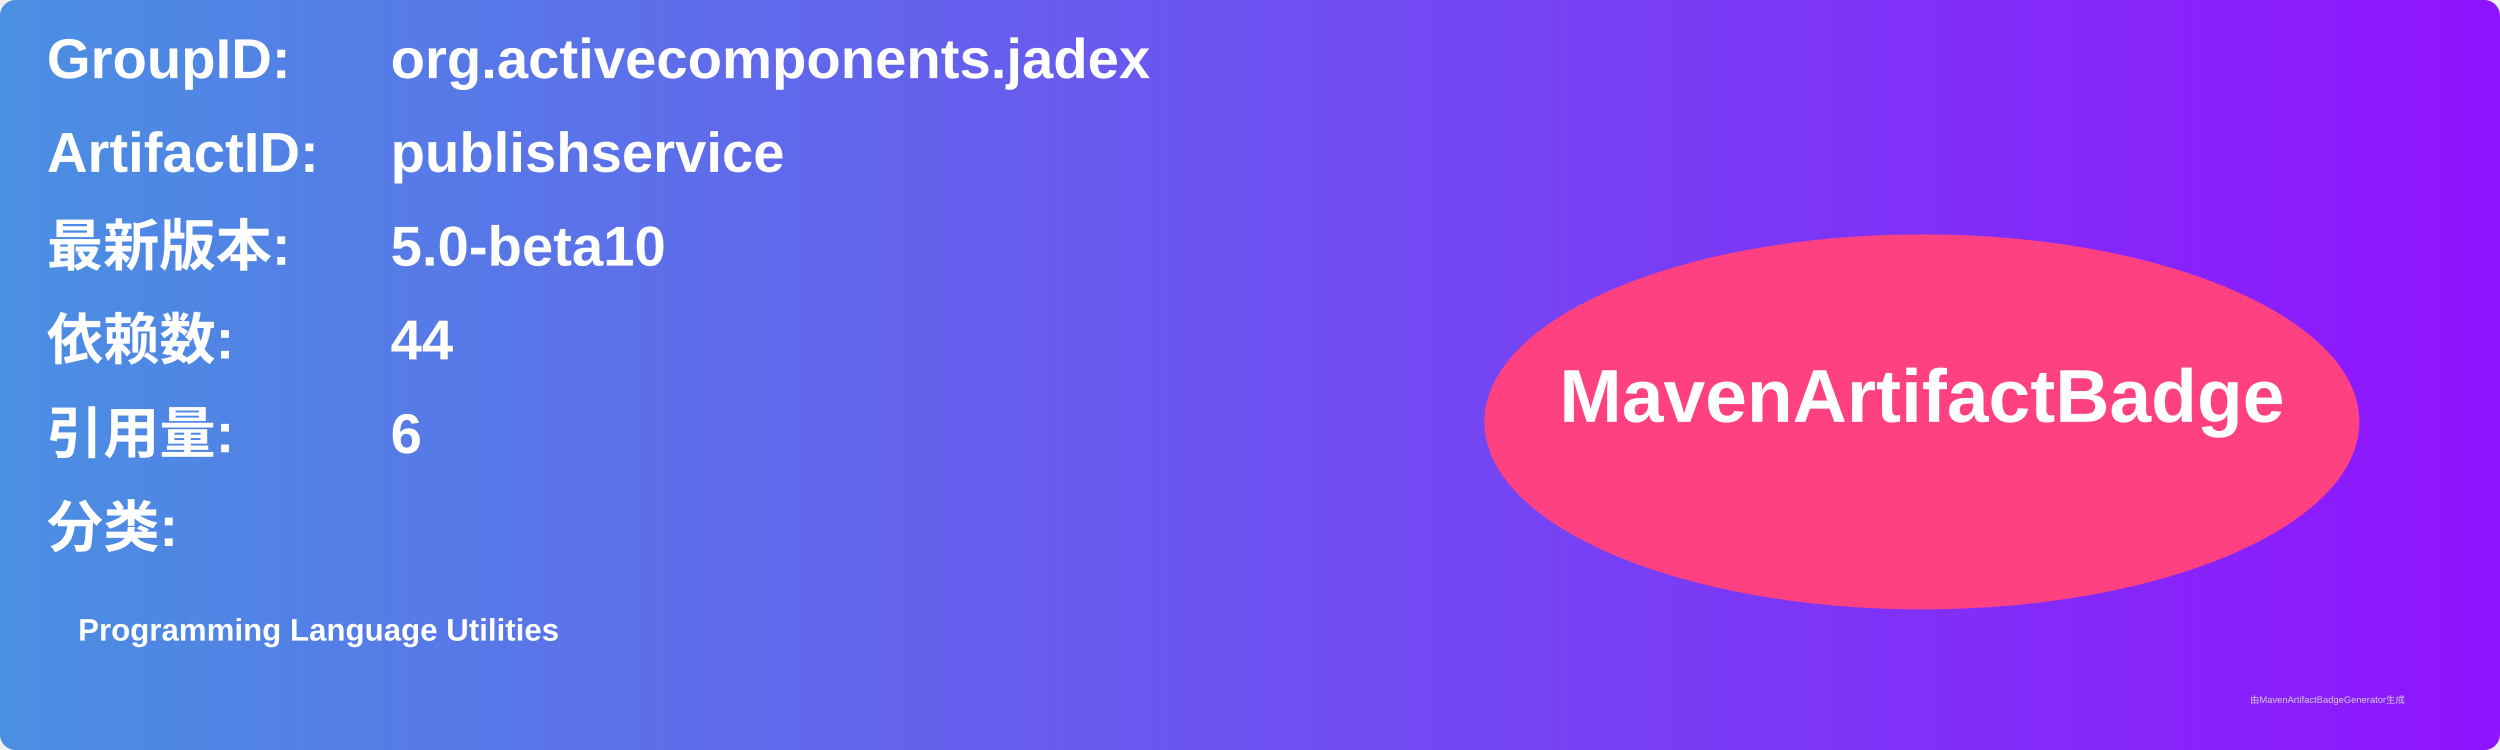
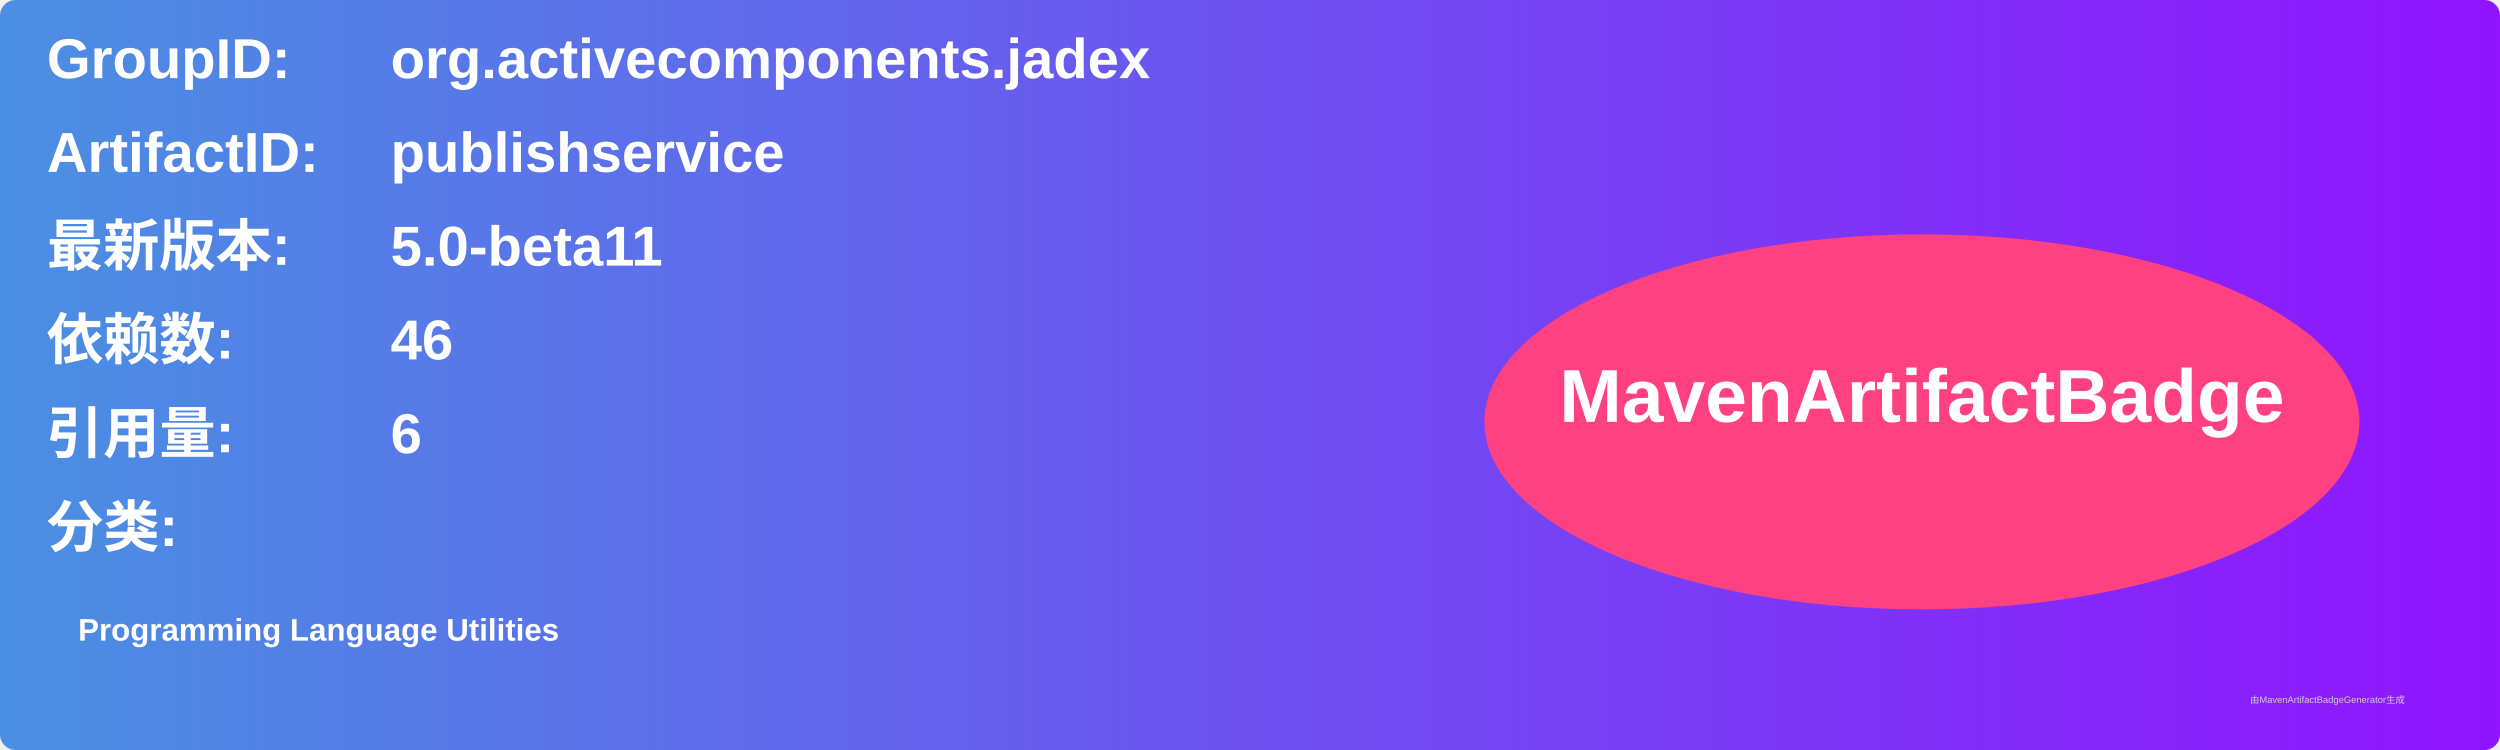
<svg xmlns="http://www.w3.org/2000/svg" width="800" height="240" viewBox="0 0 800 240">
  <linearGradient id="grad" x1="0%" y1="0%" x2="100%" y2="0%">
    <stop offset="0%" stop-color="#4a90e2" />
    <stop offset="100%" stop-color="#9013fe" />
  </linearGradient>
  <rect width="100%" height="100%" rx="5" ry="5" fill="url(#grad)" />
  <g transform="translate(15, 15)">
    <text x="0" y="10" font-family="Arial" font-size="18" fill="white" font-weight="bold" width="260">GroupID:</text>
    <text x="110" y="10" font-family="Arial" font-size="18" fill="white" font-weight="bold" width="460">org.activecomponents.jadex</text>
    <text x="0" y="40" font-family="Arial" font-size="18" fill="white" font-weight="bold" width="260">ArtifactID:</text>
    <text x="110" y="40" font-family="Arial" font-size="18" fill="white" font-weight="bold" width="460">publishservice</text>
    <text x="0" y="70" font-family="Arial" font-size="18" fill="white" font-weight="bold">最新版本:</text>
    <text x="110" y="70" font-family="Arial" font-size="18" fill="white" font-weight="bold">
-       <tspan font-weight="bold">5.0-beta10</tspan>
+       <tspan font-weight="bold">5.0-beta11</tspan>
    </text>
    <text x="0" y="100" font-family="Arial" font-size="18" fill="white" font-weight="bold">依赖数: </text>
    <text x="110" y="100" font-family="Arial" font-size="18" fill="white">
-       <tspan font-weight="bold">44</tspan>
+       <tspan font-weight="bold">46</tspan>
    </text>
    <text x="0" y="130" font-family="Arial" font-size="18" fill="white" font-weight="bold">引用量: </text>
    <text x="110" y="130" font-family="Arial" font-size="18" fill="white">
      <tspan font-weight="bold">6</tspan>
    </text>
    <text x="0" y="160" font-family="Arial" font-size="18" fill="white" font-weight="bold">分类:</text>
    <text x="10" y="190" font-family="Arial" font-size="10" fill="white">
      <tspan font-weight="bold">Programming Language Utilities</tspan>
    </text>
    <ellipse cx="600" cy="120" rx="140" ry="60" fill="#ff4081" />
    <text x="600" y="120" text-anchor="middle" font-family="Arial" font-size="24" fill="white" font-weight="bold">MavenArtifactBadge</text>
  </g>
  <text x="720" y="225" font-family="Arial" font-size="3" fill="#d0d0d0">由MavenArtifactBadgeGenerator生成</text>
</svg>
